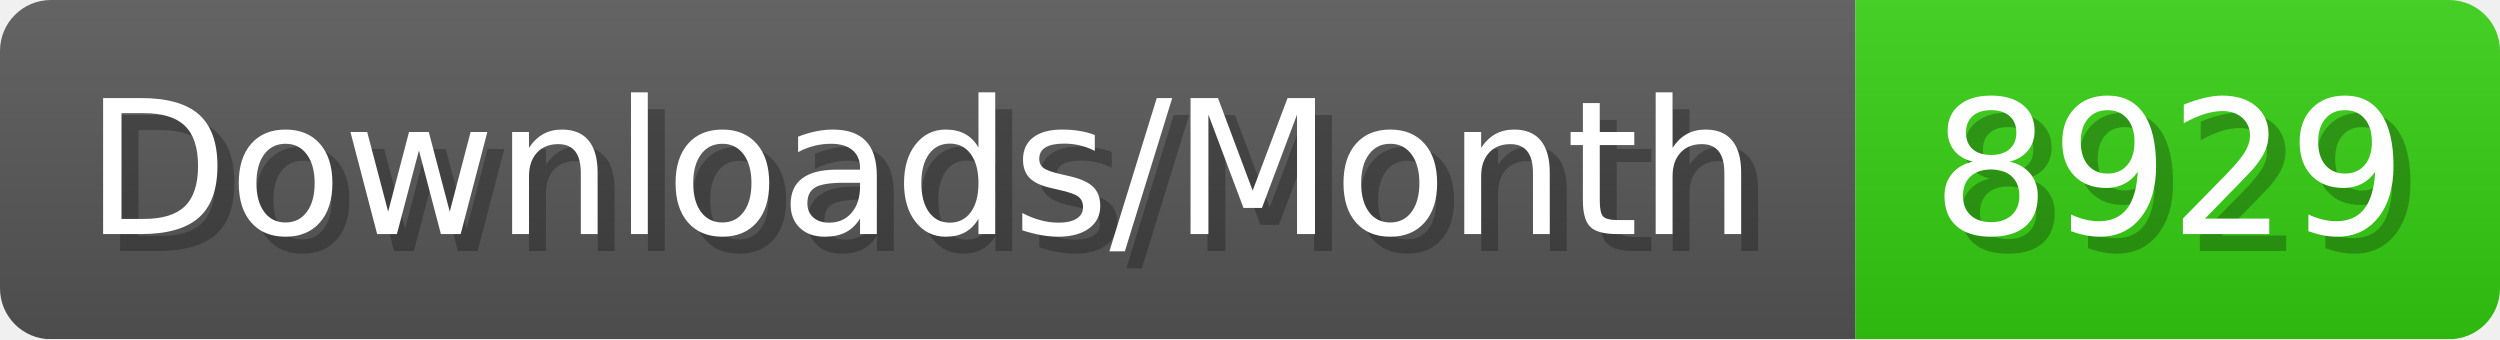
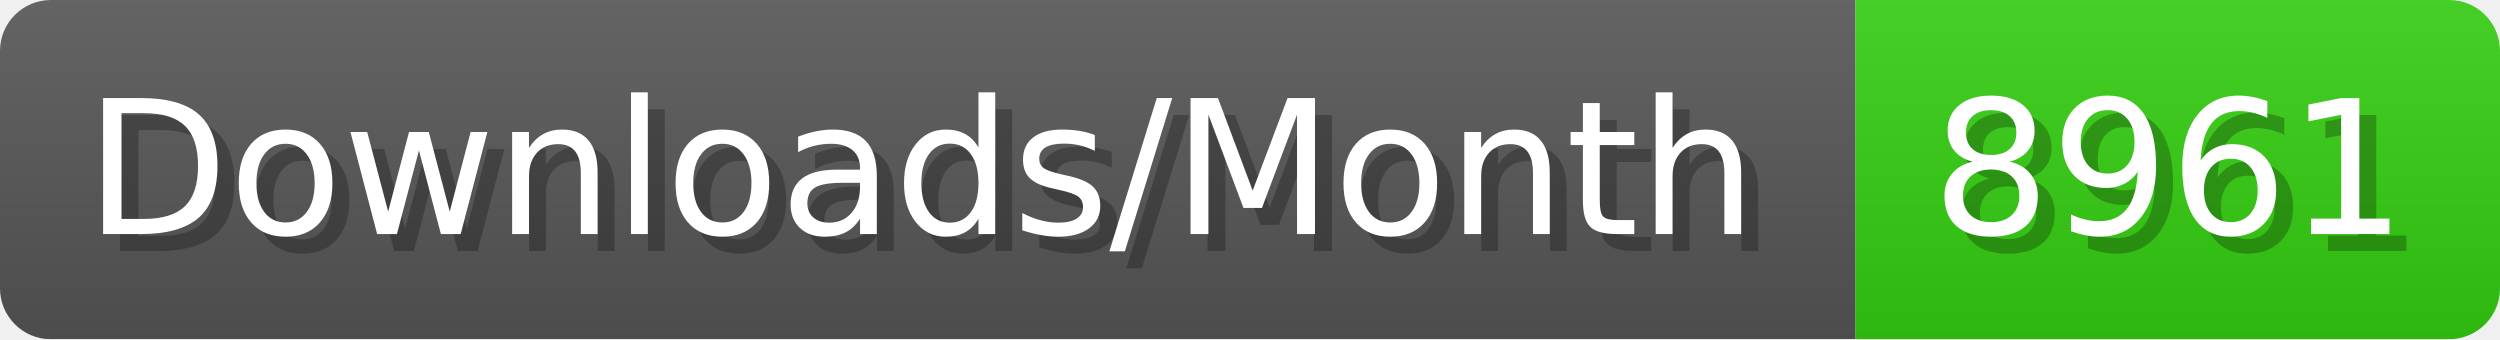
- <svg xmlns="http://www.w3.org/2000/svg" width="147.4" height="20" viewBox="0 0 1474 200" role="img" aria-label="Downloads/Month: 8929">
+ <svg xmlns="http://www.w3.org/2000/svg" width="147.4" height="20" viewBox="0 0 1474 200" role="img" aria-label="Downloads/Month: 8961">
  <linearGradient id="YlXUI" x2="0" y2="100%">
    <stop offset="0" stop-opacity=".1" stop-color="#EEE" />
    <stop offset="1" stop-opacity=".1" />
  </linearGradient>
  <mask id="JHhop">
    <rect width="1474" height="200" rx="30" fill="#FFF" />
  </mask>
  <g mask="url(#JHhop)">
    <rect width="1094" height="200" fill="#555" />
    <rect width="380" height="200" fill="#3C1" x="1094" />
    <rect width="1474" height="200" fill="url(#YlXUI)" />
  </g>
  <g aria-hidden="true" fill="#fff" text-anchor="start" font-family="Verdana,DejaVu Sans,sans-serif" font-size="110">
    <text x="60" y="148" textLength="994" fill="#000" opacity="0.25">Downloads/Month</text>
    <text x="50" y="138" textLength="994">Downloads/Month</text>
-     <text x="1149" y="148" textLength="280" fill="#000" opacity="0.25">8929</text>
-     <text x="1139" y="138" textLength="280">8929</text>
+     <text x="1149" y="148" textLength="280" fill="#000" opacity="0.25">8961</text>
+     <text x="1139" y="138" textLength="280">8961</text>
  </g>
</svg>
